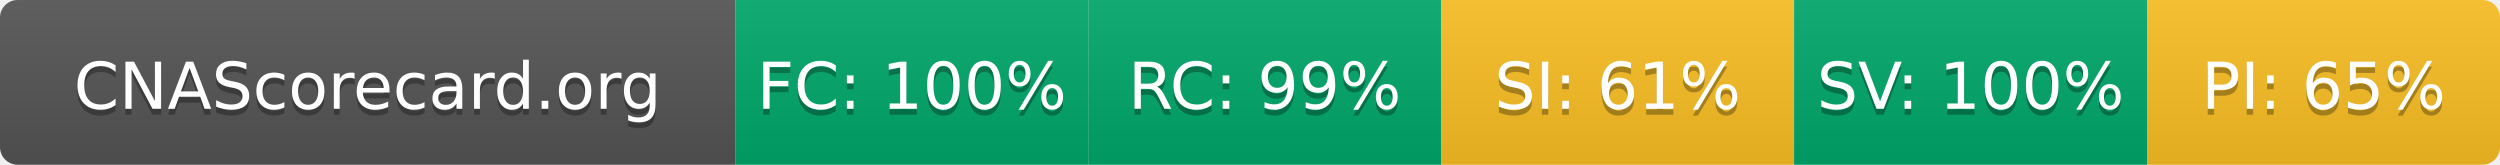
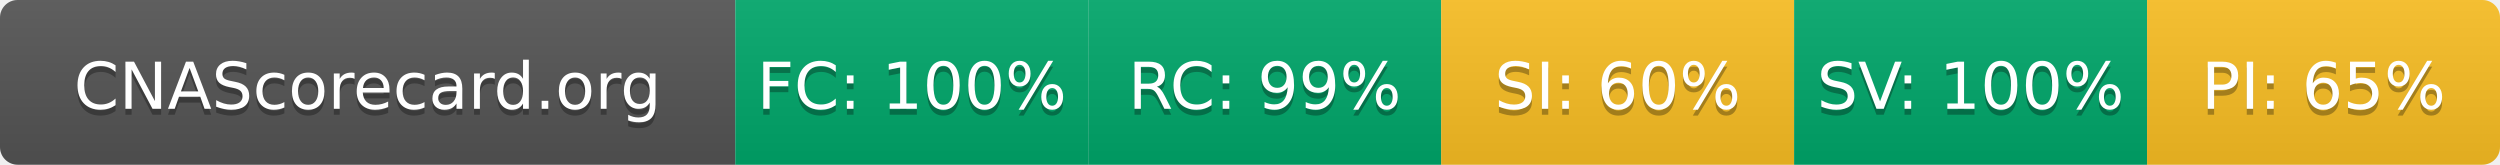
- <svg xmlns="http://www.w3.org/2000/svg" width="425" height="28" role="img" aria-label="CNAScorecard.org: FC:100% RC:99% SI:61% SV:100% PI:65%">
+ <svg xmlns="http://www.w3.org/2000/svg" width="425" height="28" role="img" aria-label="CNAScorecard.org: FC:100% RC:99% SI:60% SV:100% PI:65%">
  <linearGradient id="s" x2="0" y2="100%">
    <stop offset="0" stop-color="#bbb" stop-opacity=".1" />
    <stop offset="1" stop-opacity=".1" />
  </linearGradient>
  <clipPath id="r">
    <rect width="425" height="28" rx="3" fill="#fff" />
  </clipPath>
  <g clip-path="url(#r)">
    <rect width="125" height="28" fill="#555" />
    <rect x="125" width="60" height="28" fill="#00A86B" />
    <rect x="185" width="60" height="28" fill="#00A86B" />
    <rect x="245" width="60" height="28" fill="#FBBF24" />
    <rect x="305" width="60" height="28" fill="#00A86B" />
    <rect x="365" width="60" height="28" fill="#FBBF24" />
    <rect width="425" height="28" fill="url(#s)" />
  </g>
  <g fill="#fff" text-anchor="middle" font-family="Verdana,Geneva,DejaVu Sans,sans-serif" text-rendering="geometricPrecision" font-size="110">
    <text aria-hidden="true" x="625" y="195" fill="#010101" fill-opacity=".3" transform="scale(.1)" textLength="1050">CNAScorecard.org</text>
    <text x="625" y="185" transform="scale(.1)" fill="#fff" textLength="1050">CNAScorecard.org</text>
    <text aria-hidden="true" x="1550" y="195" fill="#010101" fill-opacity=".3" transform="scale(.1)" textLength="440">FC: 100%</text>
    <text x="1550" y="185" transform="scale(.1)" fill="#fff" textLength="440">FC: 100%</text>
    <text aria-hidden="true" x="2150" y="195" fill="#010101" fill-opacity=".3" transform="scale(.1)" textLength="385">RC: 99%</text>
    <text x="2150" y="185" transform="scale(.1)" fill="#fff" textLength="385">RC: 99%</text>
-     <text aria-hidden="true" x="2750" y="195" fill="#010101" fill-opacity=".3" transform="scale(.1)" textLength="385">SI: 61%</text>
-     <text x="2750" y="185" transform="scale(.1)" fill="#fff" textLength="385">SI: 61%</text>
+     <text aria-hidden="true" x="2750" y="195" fill="#010101" fill-opacity=".3" transform="scale(.1)" textLength="385">SI: 60%</text>
+     <text x="2750" y="185" transform="scale(.1)" fill="#fff" textLength="385">SI: 60%</text>
    <text aria-hidden="true" x="3350" y="195" fill="#010101" fill-opacity=".3" transform="scale(.1)" textLength="440">SV: 100%</text>
    <text x="3350" y="185" transform="scale(.1)" fill="#fff" textLength="440">SV: 100%</text>
    <text aria-hidden="true" x="3950" y="195" fill="#010101" fill-opacity=".3" transform="scale(.1)" textLength="385">PI: 65%</text>
    <text x="3950" y="185" transform="scale(.1)" fill="#fff" textLength="385">PI: 65%</text>
  </g>
</svg>
